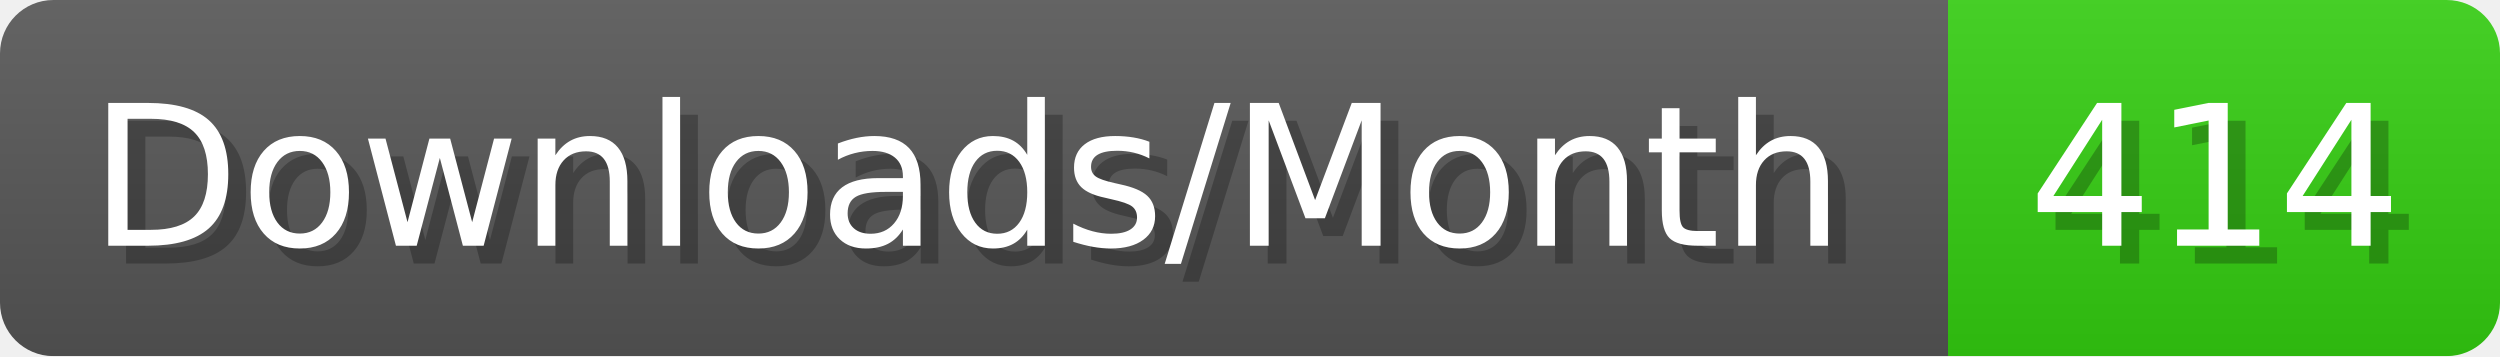
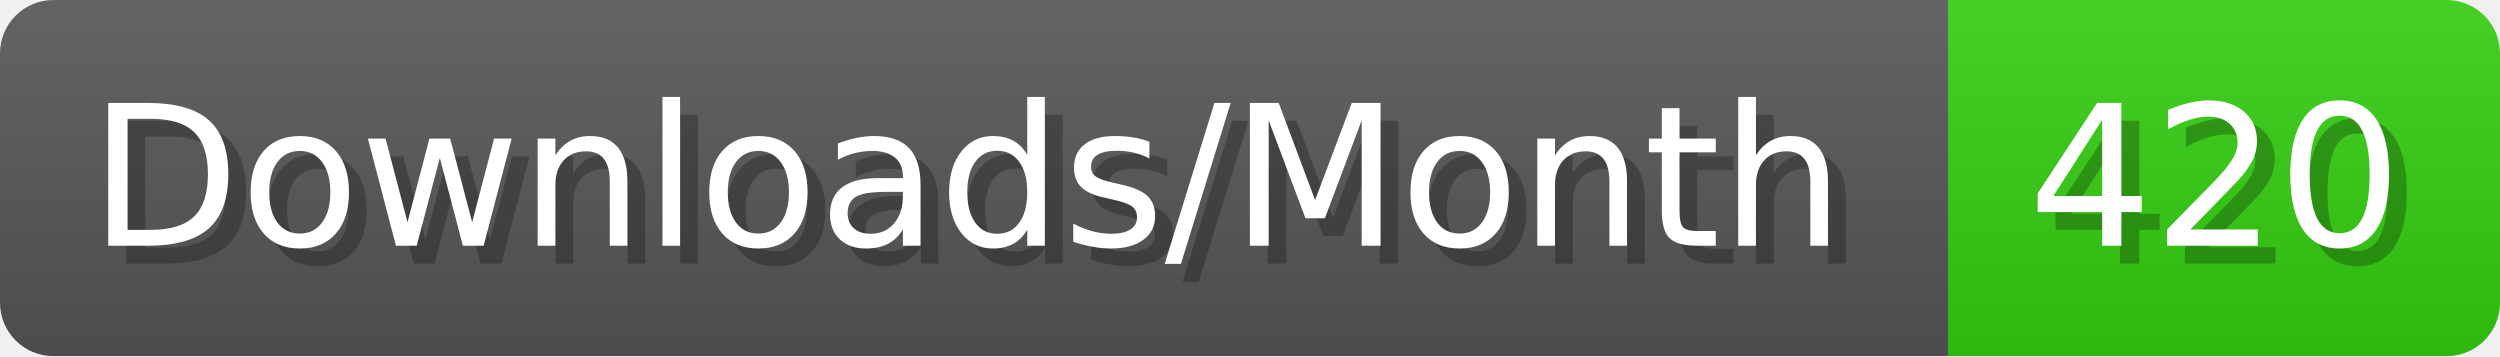
- <svg xmlns="http://www.w3.org/2000/svg" width="140.4" height="20" viewBox="0 0 1404 200" role="img" aria-label="Downloads/Month: 414">
+ <svg xmlns="http://www.w3.org/2000/svg" width="140.4" height="20" viewBox="0 0 1404 200" role="img" aria-label="Downloads/Month: 420">
  <linearGradient id="YlXUI" x2="0" y2="100%">
    <stop offset="0" stop-opacity=".1" stop-color="#EEE" />
    <stop offset="1" stop-opacity=".1" />
  </linearGradient>
  <mask id="JHhop">
    <rect width="1404" height="200" rx="30" fill="#FFF" />
  </mask>
  <g mask="url(#JHhop)">
    <rect width="1094" height="200" fill="#555" />
    <rect width="310" height="200" fill="#3C1" x="1094" />
    <rect width="1404" height="200" fill="url(#YlXUI)" />
  </g>
  <g aria-hidden="true" fill="#fff" text-anchor="start" font-family="Verdana,DejaVu Sans,sans-serif" font-size="110">
    <text x="60" y="148" textLength="994" fill="#000" opacity="0.25">Downloads/Month</text>
    <text x="50" y="138" textLength="994">Downloads/Month</text>
-     <text x="1149" y="148" textLength="210" fill="#000" opacity="0.25">414</text>
-     <text x="1139" y="138" textLength="210">414</text>
+     <text x="1149" y="148" textLength="210" fill="#000" opacity="0.25">420</text>
+     <text x="1139" y="138" textLength="210">420</text>
  </g>
</svg>
